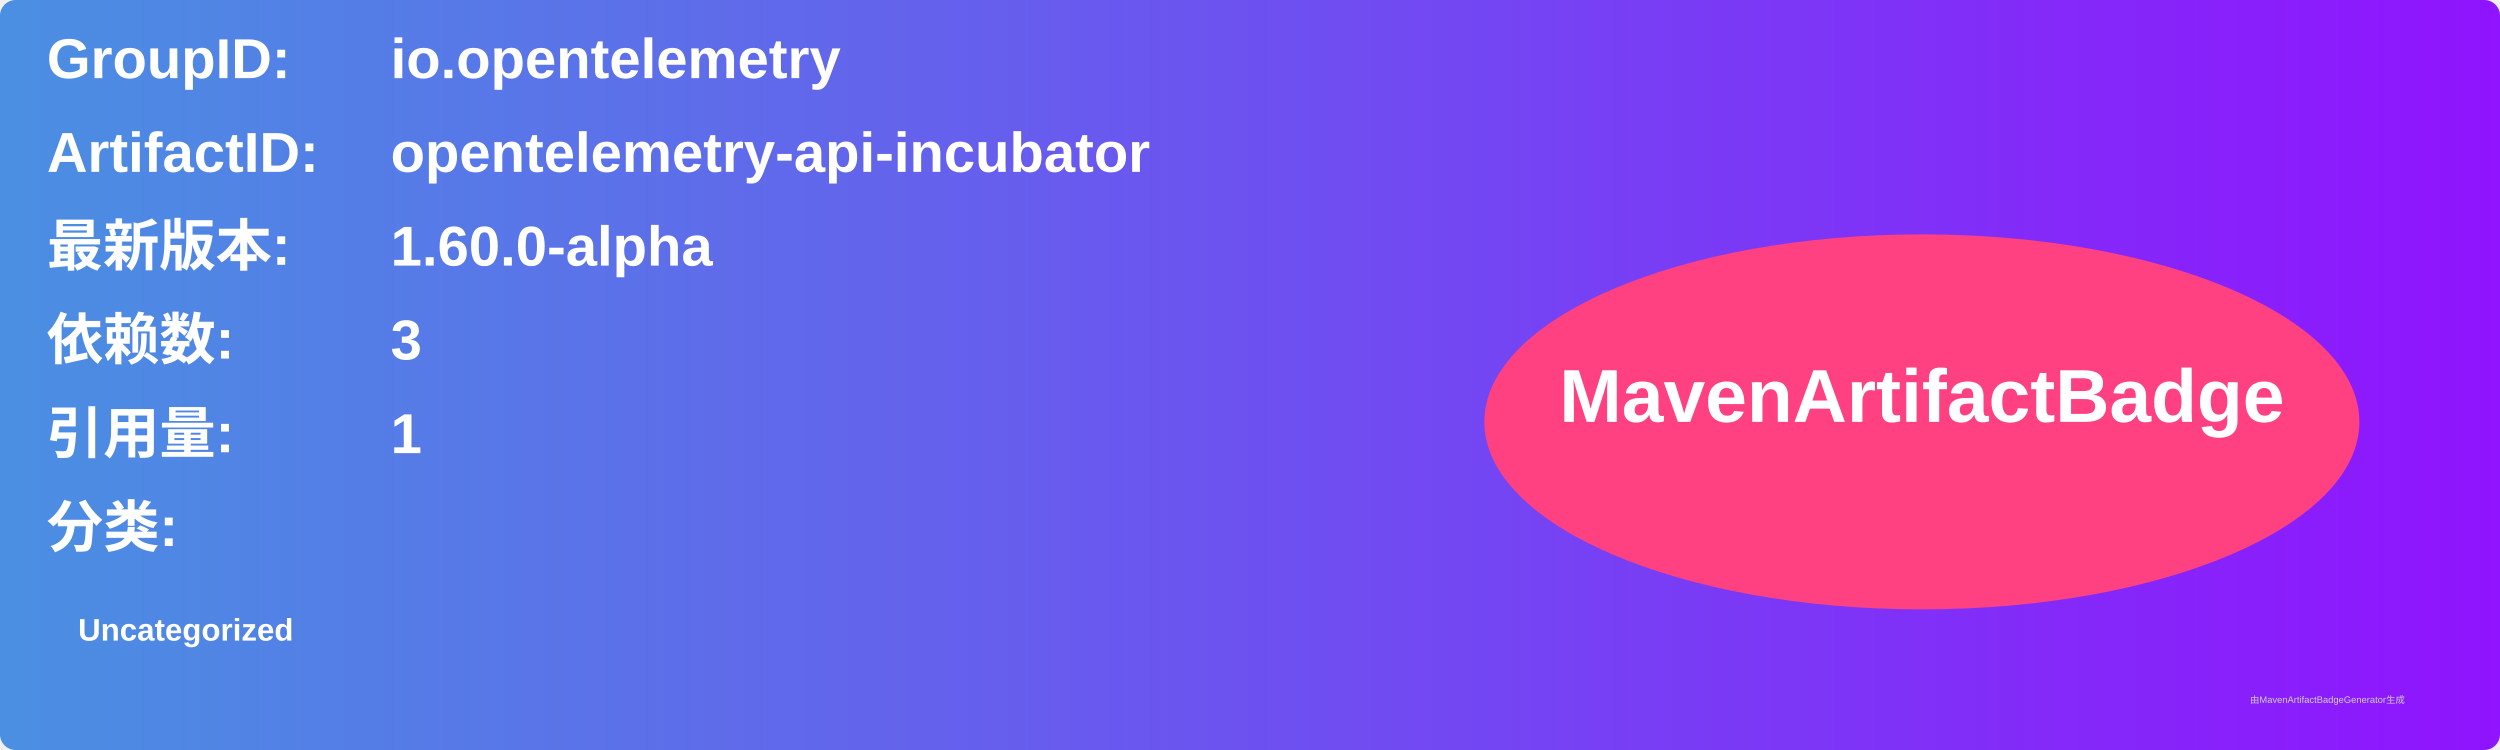
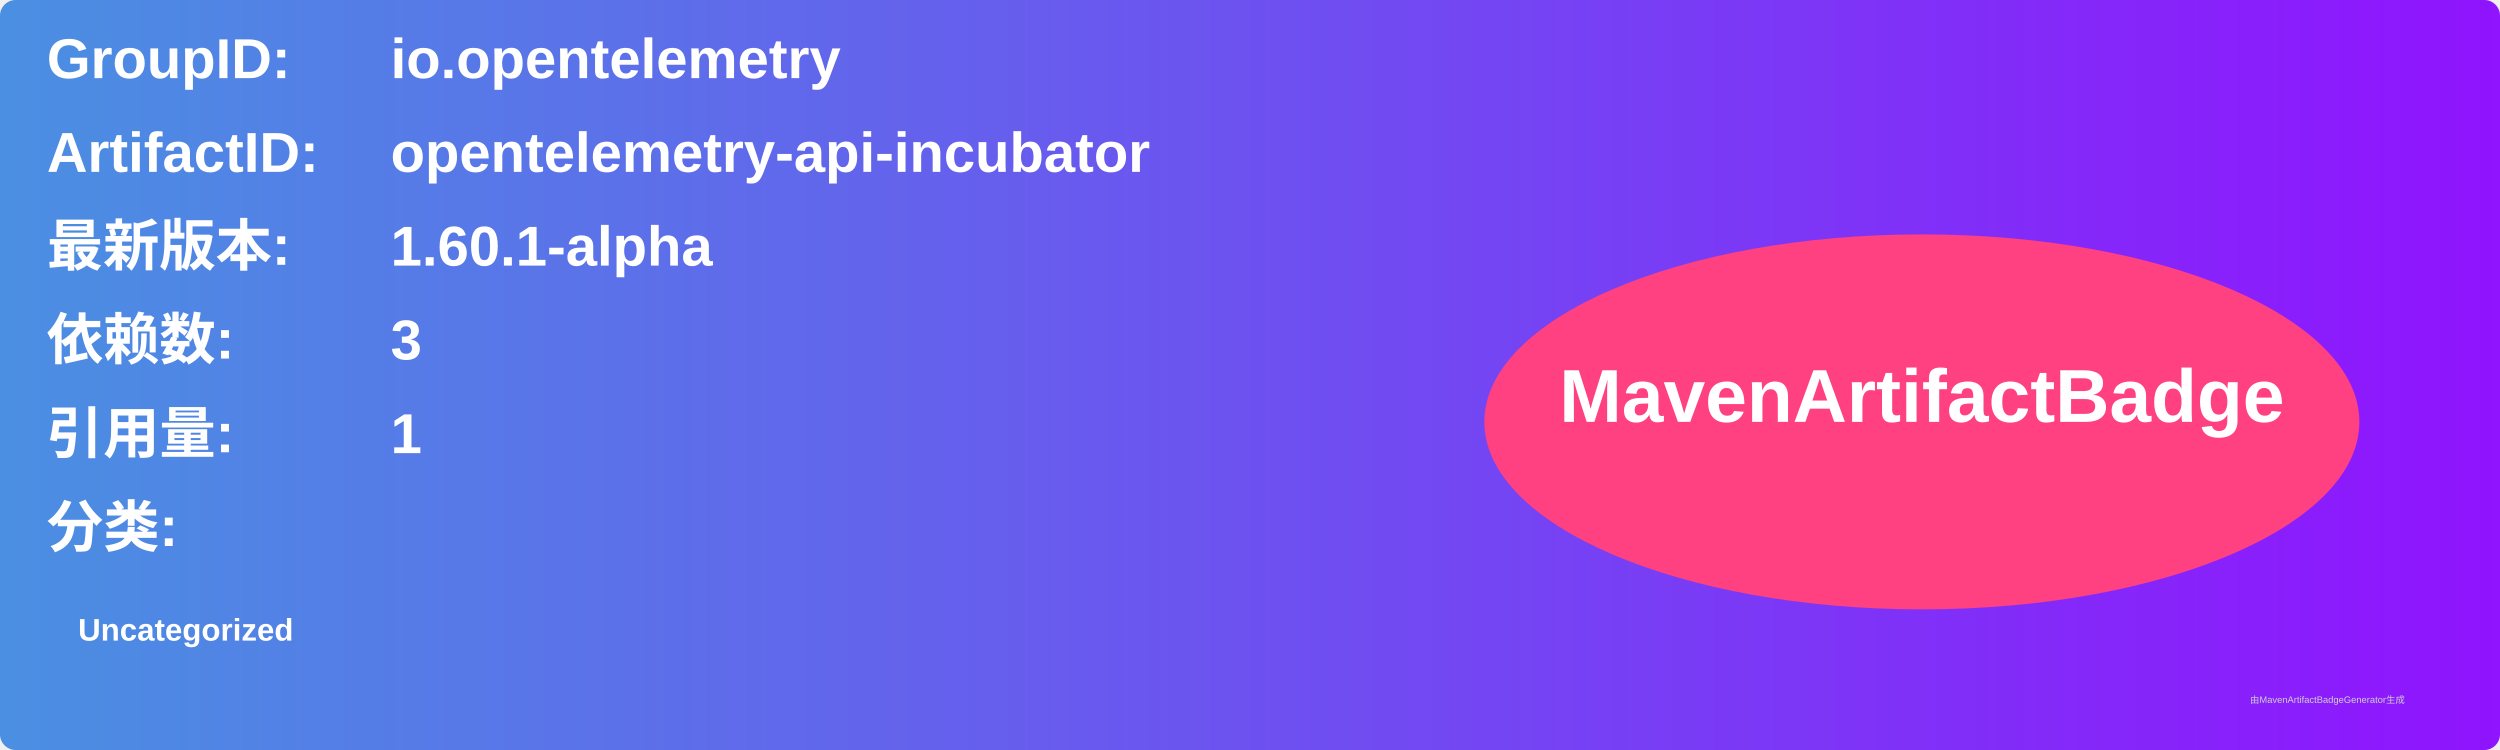
<svg xmlns="http://www.w3.org/2000/svg" width="800" height="240" viewBox="0 0 800 240">
  <linearGradient id="grad" x1="0%" y1="0%" x2="100%" y2="0%">
    <stop offset="0%" stop-color="#4a90e2" />
    <stop offset="100%" stop-color="#9013fe" />
  </linearGradient>
  <rect width="100%" height="100%" rx="5" ry="5" fill="url(#grad)" />
  <g transform="translate(15, 15)">
    <text x="0" y="10" font-family="Arial" font-size="18" fill="white" font-weight="bold" width="260">GroupID:</text>
    <text x="110" y="10" font-family="Arial" font-size="18" fill="white" font-weight="bold" width="460">io.opentelemetry</text>
    <text x="0" y="40" font-family="Arial" font-size="18" fill="white" font-weight="bold" width="260">ArtifactID:</text>
    <text x="110" y="40" font-family="Arial" font-size="18" fill="white" font-weight="bold" width="460">opentelemetry-api-incubator</text>
    <text x="0" y="70" font-family="Arial" font-size="18" fill="white" font-weight="bold">最新版本:</text>
    <text x="110" y="70" font-family="Arial" font-size="18" fill="white" font-weight="bold">
-       <tspan font-weight="bold">1.60.0-alpha</tspan>
+       <tspan font-weight="bold">1.60.1-alpha</tspan>
    </text>
    <text x="0" y="100" font-family="Arial" font-size="18" fill="white" font-weight="bold">依赖数: </text>
    <text x="110" y="100" font-family="Arial" font-size="18" fill="white">
      <tspan font-weight="bold">3</tspan>
    </text>
    <text x="0" y="130" font-family="Arial" font-size="18" fill="white" font-weight="bold">引用量: </text>
    <text x="110" y="130" font-family="Arial" font-size="18" fill="white">
      <tspan font-weight="bold">1</tspan>
    </text>
    <text x="0" y="160" font-family="Arial" font-size="18" fill="white" font-weight="bold">分类:</text>
    <text x="10" y="190" font-family="Arial" font-size="10" fill="white">
      <tspan font-weight="bold">Uncategorized</tspan>
    </text>
    <ellipse cx="600" cy="120" rx="140" ry="60" fill="#ff4081" />
    <text x="600" y="120" text-anchor="middle" font-family="Arial" font-size="24" fill="white" font-weight="bold">MavenArtifactBadge</text>
  </g>
  <text x="720" y="225" font-family="Arial" font-size="3" fill="#d0d0d0">由MavenArtifactBadgeGenerator生成</text>
</svg>
